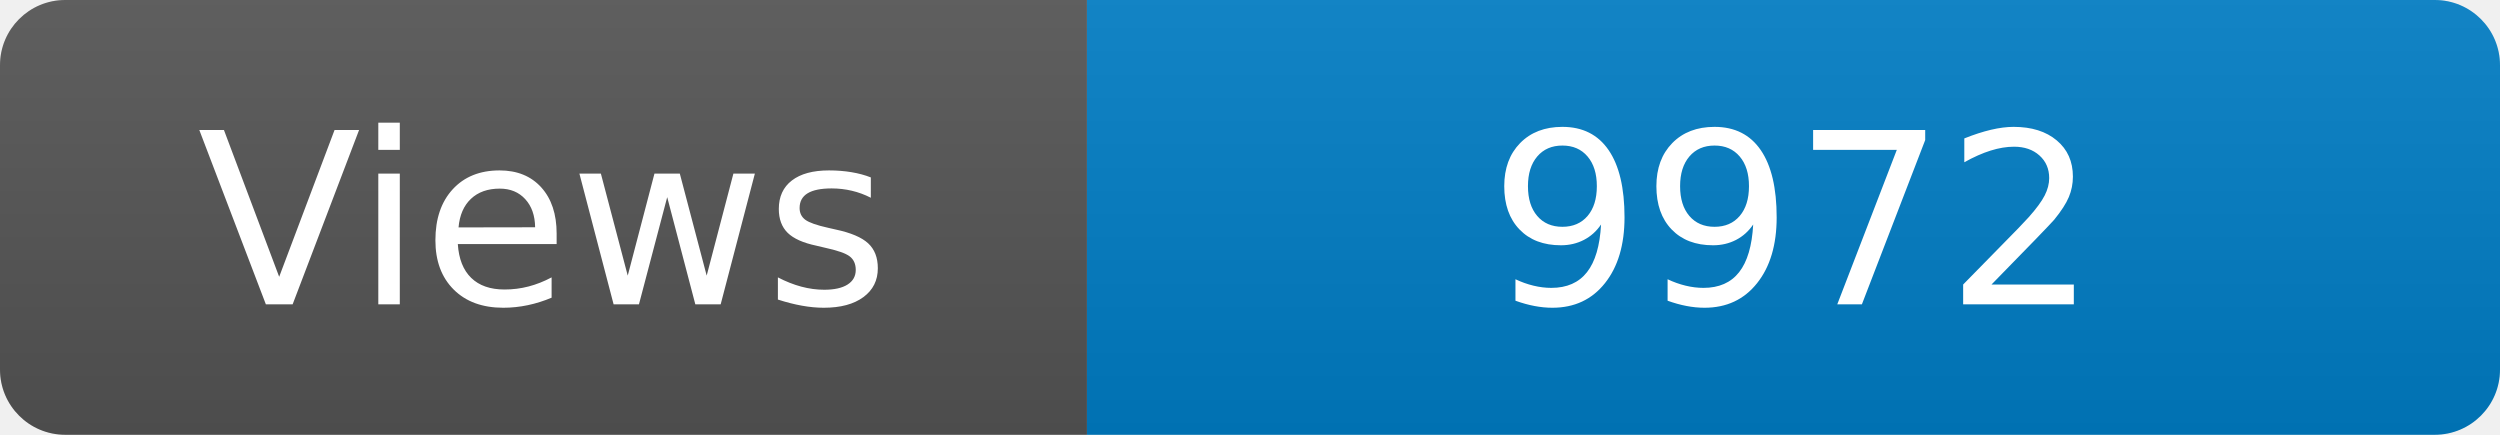
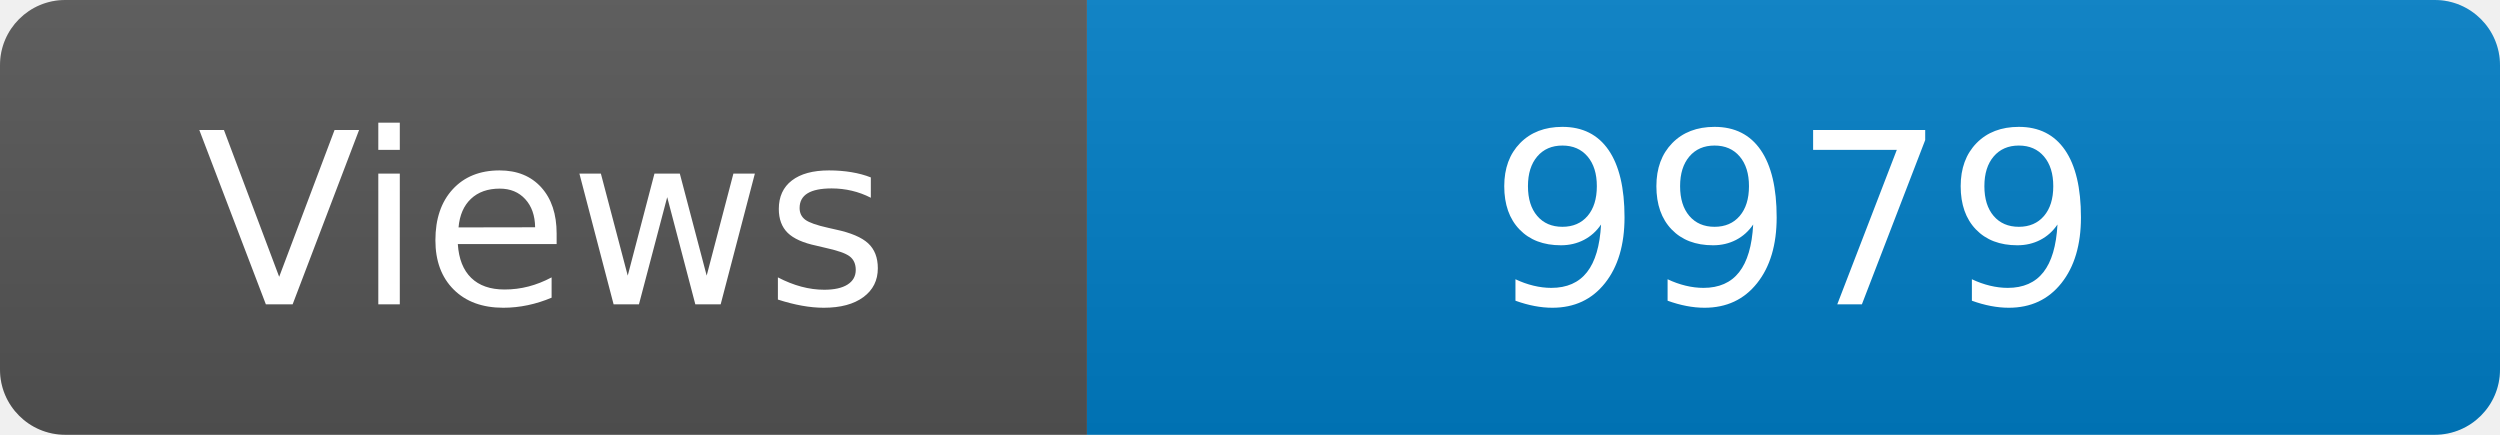
<svg xmlns="http://www.w3.org/2000/svg" width="115" height="20" role="img" aria-label="Maintained?: yes">
  <linearGradient id="s" x2="0" y2="100%">
    <stop offset="0" stop-color="#bbb" stop-opacity=".1" />
    <stop offset="1" stop-opacity=".1" />
  </linearGradient>
  <clipPath id="r">
    <rect width="115" height="20" rx="3" fill="#fff" />
  </clipPath>
  <g clip-path="url(#r)">
    <rect width="50" height="20" fill="#555" />
    <rect x="50" width="160" height="20" fill="#007ec6" />
    <rect width="115" height="20" fill="url(#s)" />
  </g>
  <g fill="#fff" text-anchor="middle" font-family="Verdana,Geneva,DejaVu Sans,sans-serif" font-size="110">
    <text x="250" y="140" transform="scale(.1)" fill="#fff">Views</text>
-     <text x="825" y="140" transform="scale(.1)" fill="#fff">9972</text>
+     <text x="825" y="140" transform="scale(.1)" fill="#fff">9979</text>
  </g>
</svg>
